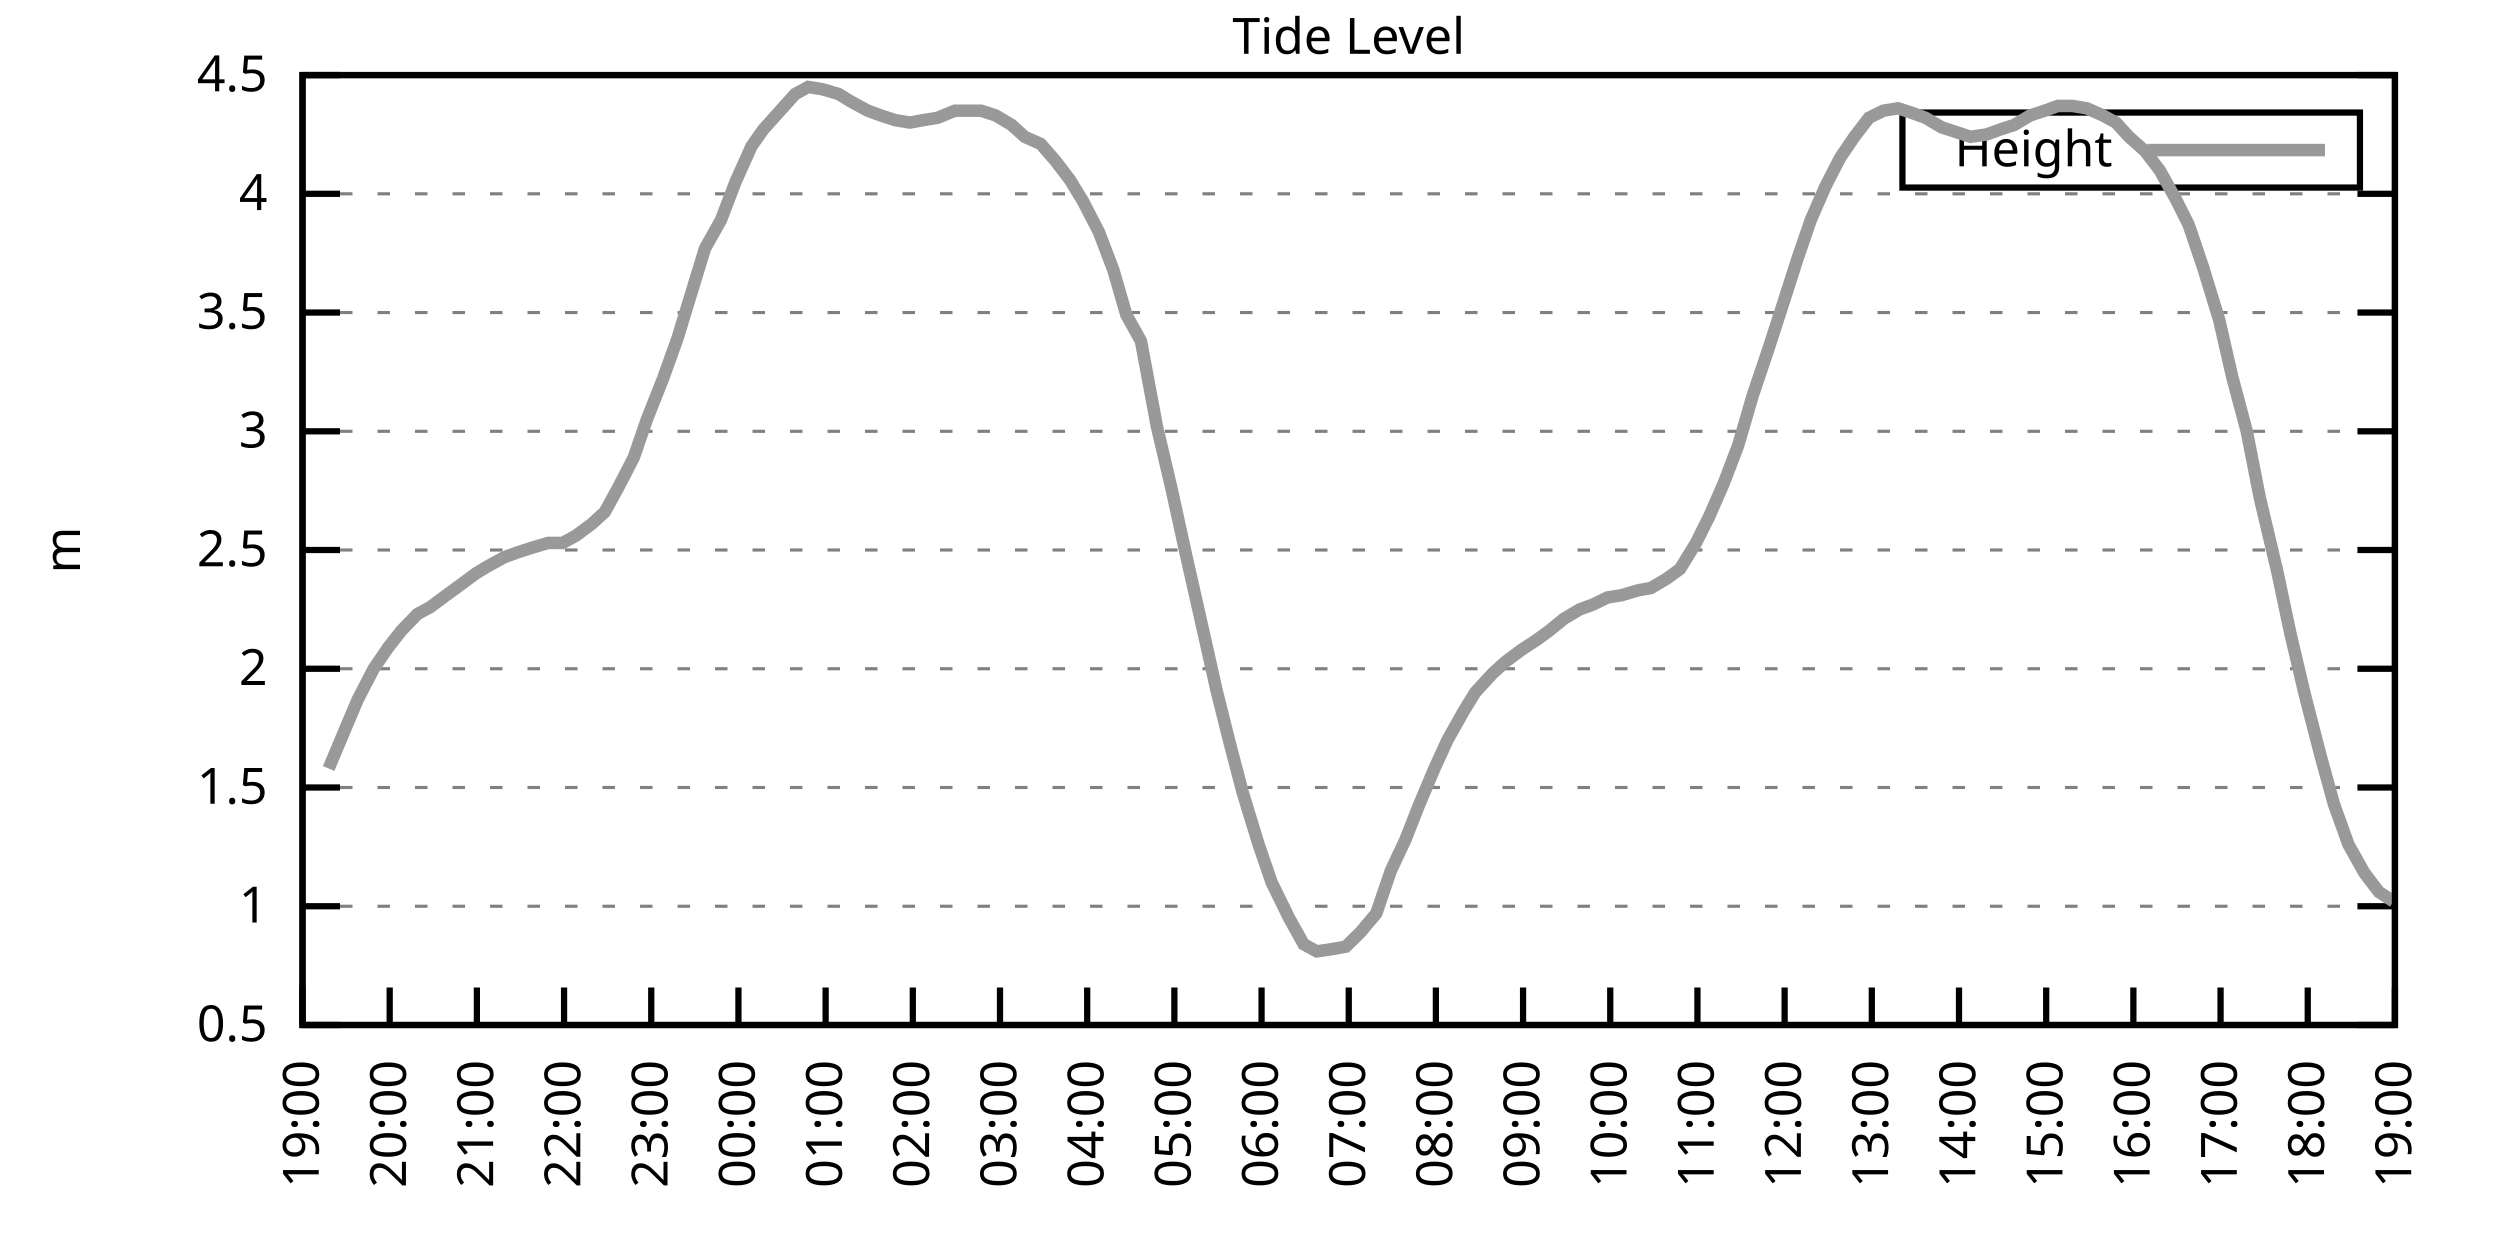
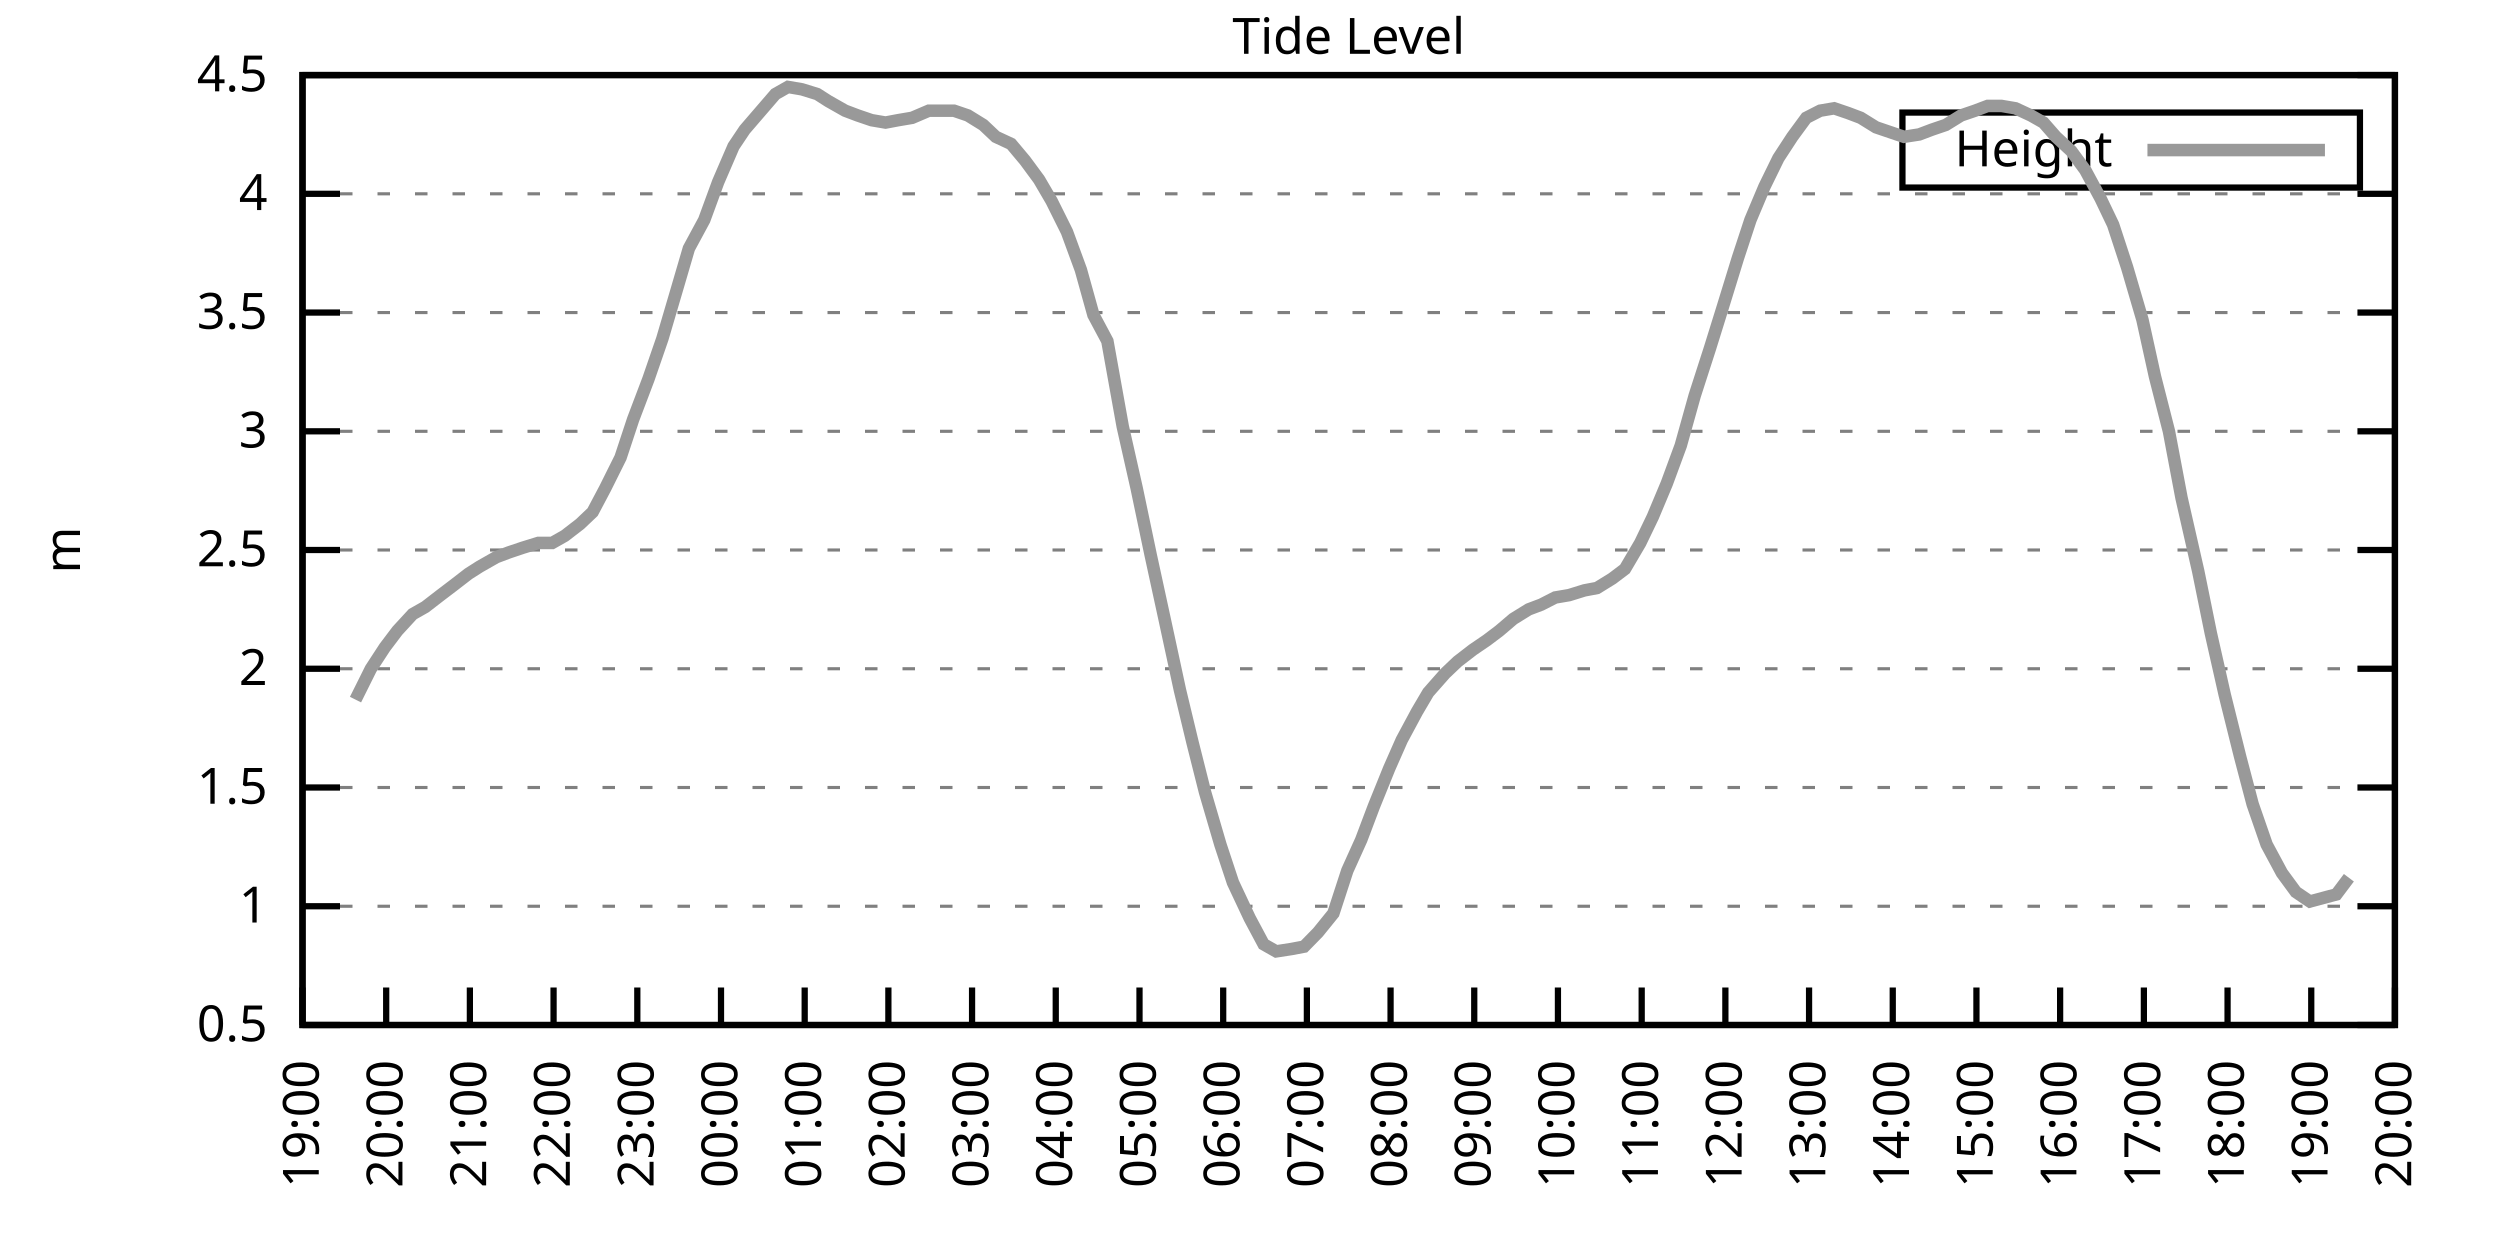
<svg xmlns="http://www.w3.org/2000/svg" xmlns:xlink="http://www.w3.org/1999/xlink" width="400" height="200" viewBox="0 0 400 200">
  <g id="gnuplot_canvas">
    <rect x="0" y="0" width="400" height="200" fill="none" />
    <defs>
      <circle id="gpDot" r="0.5" stroke-width="0.5" stroke="currentColor" />
      <path id="gpPt0" stroke-width="0.333" stroke="currentColor" d="M-1,0 h2 M0,-1 v2" />
      <path id="gpPt1" stroke-width="0.333" stroke="currentColor" d="M-1,-1 L1,1 M1,-1 L-1,1" />
      <path id="gpPt2" stroke-width="0.333" stroke="currentColor" d="M-1,0 L1,0 M0,-1 L0,1 M-1,-1 L1,1 M-1,1 L1,-1" />
      <rect id="gpPt3" stroke-width="0.333" stroke="currentColor" x="-1" y="-1" width="2" height="2" />
      <rect id="gpPt4" stroke-width="0.333" stroke="currentColor" fill="currentColor" x="-1" y="-1" width="2" height="2" />
      <circle id="gpPt5" stroke-width="0.333" stroke="currentColor" cx="0" cy="0" r="1" />
      <use xlink:href="#gpPt5" id="gpPt6" fill="currentColor" stroke="none" />
      <path id="gpPt7" stroke-width="0.333" stroke="currentColor" d="M0,-1.33 L-1.33,0.67 L1.33,0.67 z" />
      <use xlink:href="#gpPt7" id="gpPt8" fill="currentColor" stroke="none" />
      <use xlink:href="#gpPt7" id="gpPt9" stroke="currentColor" transform="rotate(180)" />
      <use xlink:href="#gpPt9" id="gpPt10" fill="currentColor" stroke="none" />
      <use xlink:href="#gpPt3" id="gpPt11" stroke="currentColor" transform="rotate(45)" />
      <use xlink:href="#gpPt11" id="gpPt12" fill="currentColor" stroke="none" />
      <path id="gpPt13" stroke-width="0.333" stroke="currentColor" d="M0,1.330 L1.265,0.411 L0.782,-1.067 L-0.782,-1.076 L-1.265,0.411 z" />
      <use xlink:href="#gpPt13" id="gpPt14" fill="currentColor" stroke="none" />
      <filter id="textbox" filterUnits="objectBoundingBox" x="0" y="0" height="1" width="1">
        <feFlood flood-color="white" flood-opacity="1" result="bgnd" />
        <feComposite in="SourceGraphic" in2="bgnd" operator="atop" />
      </filter>
      <filter id="greybox" filterUnits="objectBoundingBox" x="0" y="0" height="1" width="1">
        <feFlood flood-color="lightgrey" flood-opacity="1" result="grey" />
        <feComposite in="SourceGraphic" in2="grey" operator="atop" />
      </filter>
    </defs>
    <g fill="none" color="white" stroke="currentColor" stroke-width="1.00" stroke-linecap="butt" stroke-linejoin="miter">
</g>
    <g fill="none" color="black" stroke="currentColor" stroke-width="1.00" stroke-linecap="butt" stroke-linejoin="miter">
      <g stroke="none" shape-rendering="crispEdges">
        <polygon fill="rgb(255, 255, 255)" points="48.40,164.00 383.18,164.00 383.18,12.02 48.40,12.02 " />
      </g>
    </g>
    <g fill="none" color="black" stroke="currentColor" stroke-width="1.00" stroke-linecap="butt" stroke-linejoin="miter">
</g>
    <g fill="none" color="black" stroke="black" stroke-width="0.50" stroke-linecap="butt" stroke-linejoin="miter">
</g>
    <g fill="none" color="gray" stroke="currentColor" stroke-width="0.50" stroke-linecap="butt" stroke-linejoin="miter">
      <path stroke="gray" stroke-dasharray="2,4" class="gridline" d="M48.40,164.00 L383.19,164.00  " />
    </g>
    <g fill="none" color="gray" stroke="gray" stroke-width="1.00" stroke-linecap="butt" stroke-linejoin="miter">
</g>
    <g fill="none" color="black" stroke="currentColor" stroke-width="1.00" stroke-linecap="butt" stroke-linejoin="miter">
      <path stroke="black" d="M48.40,164.00 L54.40,164.00 M383.19,164.00 L377.19,164.00  " />
      <g transform="translate(42.80,166.60)" stroke="none" fill="black" font-family="Sans" font-size="8.00" text-anchor="end">
        <text>
          <tspan font-family="Sans"> 0.5</tspan>
        </text>
      </g>
    </g>
    <g fill="none" color="black" stroke="currentColor" stroke-width="1.00" stroke-linecap="butt" stroke-linejoin="miter">
</g>
    <g fill="none" color="black" stroke="black" stroke-width="0.50" stroke-linecap="butt" stroke-linejoin="miter">
</g>
    <g fill="none" color="gray" stroke="currentColor" stroke-width="0.50" stroke-linecap="butt" stroke-linejoin="miter">
      <path stroke="gray" stroke-dasharray="2,4" class="gridline" d="M48.40,145.00 L383.19,145.00  " />
    </g>
    <g fill="none" color="gray" stroke="gray" stroke-width="1.00" stroke-linecap="butt" stroke-linejoin="miter">
</g>
    <g fill="none" color="black" stroke="currentColor" stroke-width="1.00" stroke-linecap="butt" stroke-linejoin="miter">
      <path stroke="black" d="M48.40,145.00 L54.40,145.00 M383.19,145.00 L377.19,145.00  " />
      <g transform="translate(42.80,147.60)" stroke="none" fill="black" font-family="Sans" font-size="8.00" text-anchor="end">
        <text>
          <tspan font-family="Sans"> 1</tspan>
        </text>
      </g>
    </g>
    <g fill="none" color="black" stroke="currentColor" stroke-width="1.00" stroke-linecap="butt" stroke-linejoin="miter">
</g>
    <g fill="none" color="black" stroke="black" stroke-width="0.50" stroke-linecap="butt" stroke-linejoin="miter">
</g>
    <g fill="none" color="gray" stroke="currentColor" stroke-width="0.50" stroke-linecap="butt" stroke-linejoin="miter">
      <path stroke="gray" stroke-dasharray="2,4" class="gridline" d="M48.40,126.00 L383.19,126.00  " />
    </g>
    <g fill="none" color="gray" stroke="gray" stroke-width="1.00" stroke-linecap="butt" stroke-linejoin="miter">
</g>
    <g fill="none" color="black" stroke="currentColor" stroke-width="1.00" stroke-linecap="butt" stroke-linejoin="miter">
      <path stroke="black" d="M48.40,126.00 L54.40,126.00 M383.19,126.00 L377.19,126.00  " />
      <g transform="translate(42.80,128.60)" stroke="none" fill="black" font-family="Sans" font-size="8.00" text-anchor="end">
        <text>
          <tspan font-family="Sans"> 1.5</tspan>
        </text>
      </g>
    </g>
    <g fill="none" color="black" stroke="currentColor" stroke-width="1.00" stroke-linecap="butt" stroke-linejoin="miter">
</g>
    <g fill="none" color="black" stroke="black" stroke-width="0.50" stroke-linecap="butt" stroke-linejoin="miter">
</g>
    <g fill="none" color="gray" stroke="currentColor" stroke-width="0.50" stroke-linecap="butt" stroke-linejoin="miter">
      <path stroke="gray" stroke-dasharray="2,4" class="gridline" d="M48.40,107.00 L383.19,107.00  " />
    </g>
    <g fill="none" color="gray" stroke="gray" stroke-width="1.00" stroke-linecap="butt" stroke-linejoin="miter">
</g>
    <g fill="none" color="black" stroke="currentColor" stroke-width="1.00" stroke-linecap="butt" stroke-linejoin="miter">
      <path stroke="black" d="M48.40,107.00 L54.40,107.00 M383.19,107.00 L377.19,107.00  " />
      <g transform="translate(42.80,109.60)" stroke="none" fill="black" font-family="Sans" font-size="8.00" text-anchor="end">
        <text>
          <tspan font-family="Sans"> 2</tspan>
        </text>
      </g>
    </g>
    <g fill="none" color="black" stroke="currentColor" stroke-width="1.00" stroke-linecap="butt" stroke-linejoin="miter">
</g>
    <g fill="none" color="black" stroke="black" stroke-width="0.50" stroke-linecap="butt" stroke-linejoin="miter">
</g>
    <g fill="none" color="gray" stroke="currentColor" stroke-width="0.50" stroke-linecap="butt" stroke-linejoin="miter">
      <path stroke="gray" stroke-dasharray="2,4" class="gridline" d="M48.40,88.00 L383.19,88.00  " />
    </g>
    <g fill="none" color="gray" stroke="gray" stroke-width="1.00" stroke-linecap="butt" stroke-linejoin="miter">
</g>
    <g fill="none" color="black" stroke="currentColor" stroke-width="1.00" stroke-linecap="butt" stroke-linejoin="miter">
      <path stroke="black" d="M48.40,88.00 L54.40,88.00 M383.19,88.00 L377.19,88.00  " />
      <g transform="translate(42.80,90.60)" stroke="none" fill="black" font-family="Sans" font-size="8.00" text-anchor="end">
        <text>
          <tspan font-family="Sans"> 2.5</tspan>
        </text>
      </g>
    </g>
    <g fill="none" color="black" stroke="currentColor" stroke-width="1.00" stroke-linecap="butt" stroke-linejoin="miter">
</g>
    <g fill="none" color="black" stroke="black" stroke-width="0.50" stroke-linecap="butt" stroke-linejoin="miter">
</g>
    <g fill="none" color="gray" stroke="currentColor" stroke-width="0.50" stroke-linecap="butt" stroke-linejoin="miter">
      <path stroke="gray" stroke-dasharray="2,4" class="gridline" d="M48.40,69.01 L383.19,69.01  " />
    </g>
    <g fill="none" color="gray" stroke="gray" stroke-width="1.00" stroke-linecap="butt" stroke-linejoin="miter">
</g>
    <g fill="none" color="black" stroke="currentColor" stroke-width="1.00" stroke-linecap="butt" stroke-linejoin="miter">
      <path stroke="black" d="M48.40,69.01 L54.40,69.01 M383.19,69.01 L377.19,69.01  " />
      <g transform="translate(42.80,71.61)" stroke="none" fill="black" font-family="Sans" font-size="8.00" text-anchor="end">
        <text>
          <tspan font-family="Sans"> 3</tspan>
        </text>
      </g>
    </g>
    <g fill="none" color="black" stroke="currentColor" stroke-width="1.00" stroke-linecap="butt" stroke-linejoin="miter">
</g>
    <g fill="none" color="black" stroke="black" stroke-width="0.50" stroke-linecap="butt" stroke-linejoin="miter">
</g>
    <g fill="none" color="gray" stroke="currentColor" stroke-width="0.50" stroke-linecap="butt" stroke-linejoin="miter">
      <path stroke="gray" stroke-dasharray="2,4" class="gridline" d="M48.40,50.01 L383.19,50.01  " />
    </g>
    <g fill="none" color="gray" stroke="gray" stroke-width="1.00" stroke-linecap="butt" stroke-linejoin="miter">
</g>
    <g fill="none" color="black" stroke="currentColor" stroke-width="1.00" stroke-linecap="butt" stroke-linejoin="miter">
      <path stroke="black" d="M48.40,50.01 L54.40,50.01 M383.19,50.01 L377.19,50.01  " />
      <g transform="translate(42.80,52.61)" stroke="none" fill="black" font-family="Sans" font-size="8.00" text-anchor="end">
        <text>
          <tspan font-family="Sans"> 3.5</tspan>
        </text>
      </g>
    </g>
    <g fill="none" color="black" stroke="currentColor" stroke-width="1.00" stroke-linecap="butt" stroke-linejoin="miter">
</g>
    <g fill="none" color="black" stroke="black" stroke-width="0.50" stroke-linecap="butt" stroke-linejoin="miter">
</g>
    <g fill="none" color="gray" stroke="currentColor" stroke-width="0.50" stroke-linecap="butt" stroke-linejoin="miter">
      <path stroke="gray" stroke-dasharray="2,4" class="gridline" d="M48.40,31.01 L383.19,31.01  " />
    </g>
    <g fill="none" color="gray" stroke="gray" stroke-width="1.00" stroke-linecap="butt" stroke-linejoin="miter">
</g>
    <g fill="none" color="black" stroke="currentColor" stroke-width="1.00" stroke-linecap="butt" stroke-linejoin="miter">
      <path stroke="black" d="M48.40,31.01 L54.40,31.01 M383.19,31.01 L377.19,31.01  " />
      <g transform="translate(42.80,33.61)" stroke="none" fill="black" font-family="Sans" font-size="8.00" text-anchor="end">
        <text>
          <tspan font-family="Sans"> 4</tspan>
        </text>
      </g>
    </g>
    <g fill="none" color="black" stroke="currentColor" stroke-width="1.00" stroke-linecap="butt" stroke-linejoin="miter">
</g>
    <g fill="none" color="black" stroke="black" stroke-width="0.50" stroke-linecap="butt" stroke-linejoin="miter">
</g>
    <g fill="none" color="gray" stroke="currentColor" stroke-width="0.50" stroke-linecap="butt" stroke-linejoin="miter">
      <path stroke="gray" stroke-dasharray="2,4" class="gridline" d="M48.40,12.01 L383.19,12.01  " />
    </g>
    <g fill="none" color="gray" stroke="gray" stroke-width="1.00" stroke-linecap="butt" stroke-linejoin="miter">
</g>
    <g fill="none" color="black" stroke="currentColor" stroke-width="1.00" stroke-linecap="butt" stroke-linejoin="miter">
      <path stroke="black" d="M48.40,12.01 L54.40,12.01 M383.19,12.01 L377.19,12.01  " />
      <g transform="translate(42.80,14.61)" stroke="none" fill="black" font-family="Sans" font-size="8.00" text-anchor="end">
        <text>
          <tspan font-family="Sans"> 4.5</tspan>
        </text>
      </g>
    </g>
    <g fill="none" color="black" stroke="currentColor" stroke-width="1.00" stroke-linecap="butt" stroke-linejoin="miter">
      <path stroke="black" d="M48.40,164.00 L48.40,158.00  " />
      <g transform="translate(51.00,169.60) rotate(270.00)" stroke="none" fill="black" font-family="Sans" font-size="8.00" text-anchor="end">
        <text>
          <tspan font-family="Sans">19:00</tspan>
        </text>
      </g>
    </g>
    <g fill="none" color="black" stroke="currentColor" stroke-width="1.00" stroke-linecap="butt" stroke-linejoin="miter">
-       <path stroke="black" d="M62.35,164.00 L62.35,158.00  " />
-       <g transform="translate(64.95,169.60) rotate(270.00)" stroke="none" fill="black" font-family="Sans" font-size="8.00" text-anchor="end">
+       <path stroke="black" d="M61.79,164.00 L61.79,158.00  " />
+       <g transform="translate(64.39,169.60) rotate(270.00)" stroke="none" fill="black" font-family="Sans" font-size="8.00" text-anchor="end">
        <text>
          <tspan font-family="Sans">20:00</tspan>
        </text>
      </g>
    </g>
    <g fill="none" color="black" stroke="currentColor" stroke-width="1.00" stroke-linecap="butt" stroke-linejoin="miter">
-       <path stroke="black" d="M76.30,164.00 L76.30,158.00  " />
-       <g transform="translate(78.90,169.60) rotate(270.00)" stroke="none" fill="black" font-family="Sans" font-size="8.00" text-anchor="end">
+       <path stroke="black" d="M75.18,164.00 L75.18,158.00  " />
+       <g transform="translate(77.78,169.60) rotate(270.00)" stroke="none" fill="black" font-family="Sans" font-size="8.00" text-anchor="end">
        <text>
          <tspan font-family="Sans">21:00</tspan>
        </text>
      </g>
    </g>
    <g fill="none" color="black" stroke="currentColor" stroke-width="1.00" stroke-linecap="butt" stroke-linejoin="miter">
-       <path stroke="black" d="M90.25,164.00 L90.25,158.00  " />
-       <g transform="translate(92.85,169.60) rotate(270.00)" stroke="none" fill="black" font-family="Sans" font-size="8.00" text-anchor="end">
+       <path stroke="black" d="M88.57,164.00 L88.57,158.00  " />
+       <g transform="translate(91.17,169.60) rotate(270.00)" stroke="none" fill="black" font-family="Sans" font-size="8.00" text-anchor="end">
        <text>
          <tspan font-family="Sans">22:00</tspan>
        </text>
      </g>
    </g>
    <g fill="none" color="black" stroke="currentColor" stroke-width="1.00" stroke-linecap="butt" stroke-linejoin="miter">
-       <path stroke="black" d="M104.20,164.00 L104.20,158.00  " />
-       <g transform="translate(106.80,169.60) rotate(270.00)" stroke="none" fill="black" font-family="Sans" font-size="8.00" text-anchor="end">
+       <path stroke="black" d="M101.97,164.00 L101.97,158.00  " />
+       <g transform="translate(104.57,169.60) rotate(270.00)" stroke="none" fill="black" font-family="Sans" font-size="8.00" text-anchor="end">
        <text>
          <tspan font-family="Sans">23:00</tspan>
        </text>
      </g>
    </g>
    <g fill="none" color="black" stroke="currentColor" stroke-width="1.00" stroke-linecap="butt" stroke-linejoin="miter">
-       <path stroke="black" d="M118.15,164.00 L118.15,158.00  " />
-       <g transform="translate(120.75,169.60) rotate(270.00)" stroke="none" fill="black" font-family="Sans" font-size="8.00" text-anchor="end">
+       <path stroke="black" d="M115.36,164.00 L115.36,158.00  " />
+       <g transform="translate(117.96,169.60) rotate(270.00)" stroke="none" fill="black" font-family="Sans" font-size="8.00" text-anchor="end">
        <text>
          <tspan font-family="Sans">00:00</tspan>
        </text>
      </g>
    </g>
    <g fill="none" color="black" stroke="currentColor" stroke-width="1.00" stroke-linecap="butt" stroke-linejoin="miter">
-       <path stroke="black" d="M132.10,164.00 L132.10,158.00  " />
-       <g transform="translate(134.70,169.60) rotate(270.00)" stroke="none" fill="black" font-family="Sans" font-size="8.00" text-anchor="end">
+       <path stroke="black" d="M128.75,164.00 L128.75,158.00  " />
+       <g transform="translate(131.35,169.60) rotate(270.00)" stroke="none" fill="black" font-family="Sans" font-size="8.00" text-anchor="end">
        <text>
          <tspan font-family="Sans">01:00</tspan>
        </text>
      </g>
    </g>
    <g fill="none" color="black" stroke="currentColor" stroke-width="1.00" stroke-linecap="butt" stroke-linejoin="miter">
-       <path stroke="black" d="M146.05,164.00 L146.05,158.00  " />
-       <g transform="translate(148.65,169.60) rotate(270.00)" stroke="none" fill="black" font-family="Sans" font-size="8.00" text-anchor="end">
+       <path stroke="black" d="M142.14,164.00 L142.14,158.00  " />
+       <g transform="translate(144.74,169.60) rotate(270.00)" stroke="none" fill="black" font-family="Sans" font-size="8.00" text-anchor="end">
        <text>
          <tspan font-family="Sans">02:00</tspan>
        </text>
      </g>
    </g>
    <g fill="none" color="black" stroke="currentColor" stroke-width="1.00" stroke-linecap="butt" stroke-linejoin="miter">
-       <path stroke="black" d="M160.00,164.00 L160.00,158.00  " />
-       <g transform="translate(162.60,169.60) rotate(270.00)" stroke="none" fill="black" font-family="Sans" font-size="8.00" text-anchor="end">
+       <path stroke="black" d="M155.53,164.00 L155.53,158.00  " />
+       <g transform="translate(158.13,169.60) rotate(270.00)" stroke="none" fill="black" font-family="Sans" font-size="8.00" text-anchor="end">
        <text>
          <tspan font-family="Sans">03:00</tspan>
        </text>
      </g>
    </g>
    <g fill="none" color="black" stroke="currentColor" stroke-width="1.00" stroke-linecap="butt" stroke-linejoin="miter">
-       <path stroke="black" d="M173.95,164.00 L173.95,158.00  " />
-       <g transform="translate(176.55,169.60) rotate(270.00)" stroke="none" fill="black" font-family="Sans" font-size="8.00" text-anchor="end">
+       <path stroke="black" d="M168.92,164.00 L168.92,158.00  " />
+       <g transform="translate(171.52,169.60) rotate(270.00)" stroke="none" fill="black" font-family="Sans" font-size="8.00" text-anchor="end">
        <text>
          <tspan font-family="Sans">04:00</tspan>
        </text>
      </g>
    </g>
    <g fill="none" color="black" stroke="currentColor" stroke-width="1.00" stroke-linecap="butt" stroke-linejoin="miter">
-       <path stroke="black" d="M187.90,164.00 L187.90,158.00  " />
-       <g transform="translate(190.50,169.60) rotate(270.00)" stroke="none" fill="black" font-family="Sans" font-size="8.00" text-anchor="end">
+       <path stroke="black" d="M182.32,164.00 L182.32,158.00  " />
+       <g transform="translate(184.92,169.60) rotate(270.00)" stroke="none" fill="black" font-family="Sans" font-size="8.00" text-anchor="end">
        <text>
          <tspan font-family="Sans">05:00</tspan>
        </text>
      </g>
    </g>
    <g fill="none" color="black" stroke="currentColor" stroke-width="1.00" stroke-linecap="butt" stroke-linejoin="miter">
-       <path stroke="black" d="M201.85,164.00 L201.85,158.00  " />
-       <g transform="translate(204.45,169.60) rotate(270.00)" stroke="none" fill="black" font-family="Sans" font-size="8.00" text-anchor="end">
+       <path stroke="black" d="M195.71,164.00 L195.71,158.00  " />
+       <g transform="translate(198.31,169.60) rotate(270.00)" stroke="none" fill="black" font-family="Sans" font-size="8.00" text-anchor="end">
        <text>
          <tspan font-family="Sans">06:00</tspan>
        </text>
      </g>
    </g>
    <g fill="none" color="black" stroke="currentColor" stroke-width="1.00" stroke-linecap="butt" stroke-linejoin="miter">
-       <path stroke="black" d="M215.80,164.00 L215.80,158.00  " />
-       <g transform="translate(218.40,169.60) rotate(270.00)" stroke="none" fill="black" font-family="Sans" font-size="8.00" text-anchor="end">
+       <path stroke="black" d="M209.10,164.00 L209.10,158.00  " />
+       <g transform="translate(211.70,169.60) rotate(270.00)" stroke="none" fill="black" font-family="Sans" font-size="8.00" text-anchor="end">
        <text>
          <tspan font-family="Sans">07:00</tspan>
        </text>
      </g>
    </g>
    <g fill="none" color="black" stroke="currentColor" stroke-width="1.00" stroke-linecap="butt" stroke-linejoin="miter">
-       <path stroke="black" d="M229.74,164.00 L229.74,158.00  " />
-       <g transform="translate(232.34,169.60) rotate(270.00)" stroke="none" fill="black" font-family="Sans" font-size="8.00" text-anchor="end">
+       <path stroke="black" d="M222.49,164.00 L222.49,158.00  " />
+       <g transform="translate(225.09,169.60) rotate(270.00)" stroke="none" fill="black" font-family="Sans" font-size="8.00" text-anchor="end">
        <text>
          <tspan font-family="Sans">08:00</tspan>
        </text>
      </g>
    </g>
    <g fill="none" color="black" stroke="currentColor" stroke-width="1.00" stroke-linecap="butt" stroke-linejoin="miter">
-       <path stroke="black" d="M243.69,164.00 L243.69,158.00  " />
-       <g transform="translate(246.29,169.60) rotate(270.00)" stroke="none" fill="black" font-family="Sans" font-size="8.00" text-anchor="end">
+       <path stroke="black" d="M235.88,164.00 L235.88,158.00  " />
+       <g transform="translate(238.48,169.60) rotate(270.00)" stroke="none" fill="black" font-family="Sans" font-size="8.00" text-anchor="end">
        <text>
          <tspan font-family="Sans">09:00</tspan>
        </text>
      </g>
    </g>
    <g fill="none" color="black" stroke="currentColor" stroke-width="1.00" stroke-linecap="butt" stroke-linejoin="miter">
-       <path stroke="black" d="M257.64,164.00 L257.64,158.00  " />
-       <g transform="translate(260.24,169.60) rotate(270.00)" stroke="none" fill="black" font-family="Sans" font-size="8.00" text-anchor="end">
+       <path stroke="black" d="M249.27,164.00 L249.27,158.00  " />
+       <g transform="translate(251.87,169.60) rotate(270.00)" stroke="none" fill="black" font-family="Sans" font-size="8.00" text-anchor="end">
        <text>
          <tspan font-family="Sans">10:00</tspan>
        </text>
      </g>
    </g>
    <g fill="none" color="black" stroke="currentColor" stroke-width="1.00" stroke-linecap="butt" stroke-linejoin="miter">
-       <path stroke="black" d="M271.59,164.00 L271.59,158.00  " />
-       <g transform="translate(274.19,169.60) rotate(270.00)" stroke="none" fill="black" font-family="Sans" font-size="8.00" text-anchor="end">
+       <path stroke="black" d="M262.67,164.00 L262.67,158.00  " />
+       <g transform="translate(265.27,169.60) rotate(270.00)" stroke="none" fill="black" font-family="Sans" font-size="8.00" text-anchor="end">
        <text>
          <tspan font-family="Sans">11:00</tspan>
        </text>
      </g>
    </g>
    <g fill="none" color="black" stroke="currentColor" stroke-width="1.00" stroke-linecap="butt" stroke-linejoin="miter">
-       <path stroke="black" d="M285.54,164.00 L285.54,158.00  " />
-       <g transform="translate(288.14,169.60) rotate(270.00)" stroke="none" fill="black" font-family="Sans" font-size="8.00" text-anchor="end">
+       <path stroke="black" d="M276.06,164.00 L276.06,158.00  " />
+       <g transform="translate(278.66,169.60) rotate(270.00)" stroke="none" fill="black" font-family="Sans" font-size="8.00" text-anchor="end">
        <text>
          <tspan font-family="Sans">12:00</tspan>
        </text>
      </g>
    </g>
    <g fill="none" color="black" stroke="currentColor" stroke-width="1.00" stroke-linecap="butt" stroke-linejoin="miter">
-       <path stroke="black" d="M299.49,164.00 L299.49,158.00  " />
-       <g transform="translate(302.09,169.60) rotate(270.00)" stroke="none" fill="black" font-family="Sans" font-size="8.00" text-anchor="end">
+       <path stroke="black" d="M289.45,164.00 L289.45,158.00  " />
+       <g transform="translate(292.05,169.60) rotate(270.00)" stroke="none" fill="black" font-family="Sans" font-size="8.00" text-anchor="end">
        <text>
          <tspan font-family="Sans">13:00</tspan>
        </text>
      </g>
    </g>
    <g fill="none" color="black" stroke="currentColor" stroke-width="1.00" stroke-linecap="butt" stroke-linejoin="miter">
-       <path stroke="black" d="M313.44,164.00 L313.44,158.00  " />
-       <g transform="translate(316.04,169.60) rotate(270.00)" stroke="none" fill="black" font-family="Sans" font-size="8.00" text-anchor="end">
+       <path stroke="black" d="M302.84,164.00 L302.84,158.00  " />
+       <g transform="translate(305.44,169.60) rotate(270.00)" stroke="none" fill="black" font-family="Sans" font-size="8.00" text-anchor="end">
        <text>
          <tspan font-family="Sans">14:00</tspan>
        </text>
      </g>
    </g>
    <g fill="none" color="black" stroke="currentColor" stroke-width="1.00" stroke-linecap="butt" stroke-linejoin="miter">
-       <path stroke="black" d="M327.39,164.00 L327.39,158.00  " />
-       <g transform="translate(329.99,169.60) rotate(270.00)" stroke="none" fill="black" font-family="Sans" font-size="8.00" text-anchor="end">
+       <path stroke="black" d="M316.23,164.00 L316.23,158.00  " />
+       <g transform="translate(318.83,169.60) rotate(270.00)" stroke="none" fill="black" font-family="Sans" font-size="8.00" text-anchor="end">
        <text>
          <tspan font-family="Sans">15:00</tspan>
        </text>
      </g>
    </g>
    <g fill="none" color="black" stroke="currentColor" stroke-width="1.00" stroke-linecap="butt" stroke-linejoin="miter">
-       <path stroke="black" d="M341.34,164.00 L341.34,158.00  " />
-       <g transform="translate(343.94,169.60) rotate(270.00)" stroke="none" fill="black" font-family="Sans" font-size="8.00" text-anchor="end">
+       <path stroke="black" d="M329.62,164.00 L329.62,158.00  " />
+       <g transform="translate(332.22,169.60) rotate(270.00)" stroke="none" fill="black" font-family="Sans" font-size="8.00" text-anchor="end">
        <text>
          <tspan font-family="Sans">16:00</tspan>
        </text>
      </g>
    </g>
    <g fill="none" color="black" stroke="currentColor" stroke-width="1.00" stroke-linecap="butt" stroke-linejoin="miter">
-       <path stroke="black" d="M355.29,164.00 L355.29,158.00  " />
-       <g transform="translate(357.89,169.60) rotate(270.00)" stroke="none" fill="black" font-family="Sans" font-size="8.00" text-anchor="end">
+       <path stroke="black" d="M343.02,164.00 L343.02,158.00  " />
+       <g transform="translate(345.62,169.60) rotate(270.00)" stroke="none" fill="black" font-family="Sans" font-size="8.00" text-anchor="end">
        <text>
          <tspan font-family="Sans">17:00</tspan>
        </text>
      </g>
    </g>
    <g fill="none" color="black" stroke="currentColor" stroke-width="1.00" stroke-linecap="butt" stroke-linejoin="miter">
-       <path stroke="black" d="M369.24,164.00 L369.24,158.00  " />
-       <g transform="translate(371.84,169.60) rotate(270.00)" stroke="none" fill="black" font-family="Sans" font-size="8.00" text-anchor="end">
+       <path stroke="black" d="M356.41,164.00 L356.41,158.00  " />
+       <g transform="translate(359.01,169.60) rotate(270.00)" stroke="none" fill="black" font-family="Sans" font-size="8.00" text-anchor="end">
        <text>
          <tspan font-family="Sans">18:00</tspan>
+         </text>
+       </g>
+     </g>
+     <g fill="none" color="black" stroke="currentColor" stroke-width="1.00" stroke-linecap="butt" stroke-linejoin="miter">
+       <path stroke="black" d="M369.80,164.00 L369.80,158.00  " />
+       <g transform="translate(372.40,169.60) rotate(270.00)" stroke="none" fill="black" font-family="Sans" font-size="8.00" text-anchor="end">
+         <text>
+           <tspan font-family="Sans">19:00</tspan>
        </text>
      </g>
    </g>
    <g fill="none" color="black" stroke="currentColor" stroke-width="1.00" stroke-linecap="butt" stroke-linejoin="miter">
      <path stroke="black" d="M383.19,164.00 L383.19,158.00  " />
      <g transform="translate(385.79,169.60) rotate(270.00)" stroke="none" fill="black" font-family="Sans" font-size="8.00" text-anchor="end">
        <text>
-           <tspan font-family="Sans">19:00</tspan>
+           <tspan font-family="Sans">20:00</tspan>
        </text>
      </g>
    </g>
    <g fill="none" color="black" stroke="currentColor" stroke-width="1.00" stroke-linecap="butt" stroke-linejoin="miter">
</g>
    <g fill="none" color="black" stroke="currentColor" stroke-width="1.00" stroke-linecap="butt" stroke-linejoin="miter">
      <path stroke="black" d="M48.40,12.01 L48.40,164.00 L383.19,164.00 L383.19,12.01 L48.40,12.01 Z  " />
    </g>
    <g fill="none" color="black" stroke="currentColor" stroke-width="1.00" stroke-linecap="butt" stroke-linejoin="miter">
</g>
    <g fill="none" color="black" stroke="currentColor" stroke-width="1.00" stroke-linecap="butt" stroke-linejoin="miter">
      <path stroke="black" d="M304.39,30.01 L304.39,18.01 L377.59,18.01 L377.59,30.01 L304.39,30.01 Z  " />
    </g>
    <g id="Tide_level_plot_1">
      <g fill="none" color="white" stroke="black" stroke-width="2.00" stroke-linecap="butt" stroke-linejoin="miter">
</g>
      <g fill="none" color="black" stroke="currentColor" stroke-width="2.00" stroke-linecap="butt" stroke-linejoin="miter">
        <g transform="translate(337.99,26.61)" stroke="none" fill="black" font-family="Sans" font-size="8.00" text-anchor="end">
          <text>
            <tspan font-family="Sans">Height</tspan>
          </text>
        </g>
      </g>
      <g fill="none" color="black" stroke="currentColor" stroke-width="2.00" stroke-linecap="butt" stroke-linejoin="miter">
-         <path stroke="rgb(153, 153, 153)" d="M343.59,24.01 L371.99,24.01 M52.58,122.96 L55.14,116.88 L57.23,111.94 L59.79,107.00 L62.12,103.58 L64.21,100.92   L66.77,98.26 L68.86,97.12 L71.42,95.22 L73.51,93.70 L76.07,91.80 L77.93,90.66 L80.72,89.14 L82.81,88.38   L85.13,87.63 L87.69,86.87 L90.02,86.87 L92.11,85.73 L94.67,83.83 L96.76,81.93 L98.85,78.13 L101.41,73.19   L103.50,67.11 L106.06,60.65 L108.38,54.19 L110.94,45.83 L112.80,39.75 L115.36,35.19 L117.68,29.11 L120.24,23.41   L122.10,20.75 L127.22,15.05 L129.31,13.91 L131.63,14.29 L134.19,15.05 L136.05,16.19 L138.84,17.71 L140.93,18.47   L143.26,19.23 L145.58,19.61 L147.67,19.23 L150.00,18.85 L152.79,17.71 L155.11,17.71 L156.97,17.71 L159.30,18.47   L161.86,19.99 L163.95,21.89 L166.51,23.03 L168.83,25.69 L171.16,28.73 L173.25,32.15 L175.81,37.09 L178.13,43.17   L180.22,50.39 L182.55,54.57 L185.11,68.25 L187.43,78.13 L189.76,88.76 L192.08,99.02 L194.64,110.42 L196.73,118.78   L198.82,126.76 L201.38,135.12 L203.47,141.20 L206.26,146.90 L208.59,151.08 L210.68,152.22 L213.24,151.84 L215.33,151.46   L217.65,149.18 L220.21,146.14 L222.54,139.30 L224.86,134.36 L226.95,129.04 L229.51,122.96 L231.60,118.40 L234.16,113.84   L236.02,110.80 L238.81,107.76 L240.90,105.86 L243.46,103.96 L245.79,102.44 L247.88,100.92 L250.20,99.02 L252.76,97.50   L254.85,96.74 L257.18,95.60 L259.50,95.22 L262.06,94.46 L264.15,94.08 L266.71,92.56 L268.80,91.04 L271.36,86.87   L273.45,82.69 L275.78,77.37 L278.10,71.29 L280.43,63.31 L282.99,55.71 L285.08,49.25 L287.64,41.27 L289.73,35.19   L292.05,29.87 L294.38,25.31 L296.70,21.89 L299.03,18.85 L301.35,17.71 L303.68,17.33 L306.00,18.09 L308.09,18.85   L310.65,20.37 L312.98,21.13 L315.30,21.89 L317.86,21.51 L319.95,20.75 L322.28,19.99 L324.83,18.47 L327.16,17.71   L329.25,16.95 L331.58,16.95 L333.90,17.33 L336.46,18.47 L338.55,19.61 L340.64,21.89 L343.20,24.17 L345.53,27.21   L348.08,31.77 L350.18,35.95 L352.50,42.79 L355.06,51.15 L357.15,60.27 L359.48,69.01 L361.57,79.65 L364.36,91.42   L366.45,101.30 L368.78,111.18 L371.33,121.06 L373.43,128.66 L375.75,135.12 L378.31,139.68 L380.63,142.72 L382.96,144.24    " />
+         <path stroke="rgb(153, 153, 153)" d="M343.59,24.01 L371.99,24.01 M56.88,111.94 L59.34,107.00 L61.57,103.58 L63.58,100.92 L66.03,98.26 L68.04,97.12   L70.50,95.22 L72.50,93.70 L74.96,91.80 L76.75,90.66 L79.42,89.14 L81.43,88.38 L83.66,87.63 L86.12,86.87   L88.35,86.87 L90.36,85.73 L92.82,83.83 L94.82,81.93 L96.83,78.13 L99.29,73.19 L101.30,67.11 L103.75,60.65   L105.98,54.19 L108.44,45.83 L110.22,39.75 L112.68,35.19 L114.91,29.11 L117.37,23.41 L119.15,20.75 L124.06,15.05   L126.07,13.91 L128.30,14.29 L130.76,15.05 L132.54,16.19 L135.22,17.71 L137.23,18.47 L139.46,19.23 L141.69,19.61   L143.70,19.23 L145.94,18.85 L148.61,17.71 L150.85,17.71 L152.63,17.71 L154.86,18.47 L157.32,19.99 L159.33,21.89   L161.78,23.03 L164.01,25.69 L166.25,28.73 L168.25,32.15 L170.71,37.09 L172.94,43.17 L174.95,50.39 L177.18,54.57   L179.64,68.25 L181.87,78.13 L184.10,88.76 L186.33,99.02 L188.79,110.42 L190.80,118.78 L192.81,126.76 L195.26,135.12   L197.27,141.20 L199.95,146.90 L202.18,151.08 L204.19,152.22 L206.64,151.84 L208.65,151.46 L210.88,149.18 L213.34,146.14   L215.57,139.30 L217.80,134.36 L219.81,129.04 L222.27,122.96 L224.28,118.40 L226.73,113.84 L228.52,110.80 L231.20,107.76   L233.20,105.86 L235.66,103.96 L237.89,102.44 L239.90,100.92 L242.13,99.02 L244.59,97.50 L246.60,96.74 L248.83,95.60   L251.06,95.22 L253.51,94.46 L255.52,94.08 L257.98,92.56 L259.99,91.04 L262.44,86.87 L264.45,82.69 L266.68,77.37   L268.92,71.29 L271.15,63.31 L273.60,55.71 L275.61,49.25 L278.07,41.27 L280.07,35.19 L282.31,29.87 L284.54,25.31   L286.77,21.89 L289.00,18.85 L291.23,17.71 L293.47,17.33 L295.70,18.09 L297.71,18.85 L300.16,20.37 L302.39,21.13   L304.63,21.89 L307.08,21.51 L309.09,20.75 L311.32,19.99 L313.78,18.47 L316.01,17.71 L318.02,16.95 L320.25,16.95   L322.48,17.33 L324.94,18.47 L326.95,19.61 L328.95,21.89 L331.41,24.17 L333.64,27.21 L336.10,31.77 L338.10,35.95   L340.34,42.79 L342.79,51.15 L344.80,60.27 L347.03,69.01 L349.04,79.65 L351.72,91.42 L353.73,101.30 L355.96,111.18   L358.42,121.06 L360.42,128.66 L362.66,135.12 L365.11,139.68 L367.34,142.72 L369.58,144.24 L373.82,143.10 L375.82,140.44    " />
      </g>
    </g>
    <g fill="none" color="black" stroke="currentColor" stroke-width="2.00" stroke-linecap="butt" stroke-linejoin="miter">
</g>
    <g fill="none" color="black" stroke="black" stroke-width="1.00" stroke-linecap="butt" stroke-linejoin="miter">
</g>
    <g fill="none" color="black" stroke="currentColor" stroke-width="1.00" stroke-linecap="butt" stroke-linejoin="miter">
      <path stroke="black" d="M48.40,12.01 L48.40,164.00 L383.19,164.00 L383.19,12.01 L48.40,12.01 Z  " />
      <g transform="translate(12.80,88.01) rotate(270.00)" stroke="none" fill="black" font-family="Sans" font-size="8.00" text-anchor="middle">
        <text>
          <tspan font-family="Sans">m</tspan>
        </text>
      </g>
    </g>
    <g fill="none" color="black" stroke="currentColor" stroke-width="1.00" stroke-linecap="butt" stroke-linejoin="miter">
</g>
    <g fill="none" color="black" stroke="currentColor" stroke-width="1.00" stroke-linecap="butt" stroke-linejoin="miter">
      <g transform="translate(215.79,8.61)" stroke="none" fill="black" font-family="Sans" font-size="8.00" text-anchor="middle">
        <text>
          <tspan font-family="Sans">Tide Level</tspan>
        </text>
      </g>
    </g>
    <g fill="none" color="black" stroke="currentColor" stroke-width="1.00" stroke-linecap="butt" stroke-linejoin="miter">
</g>
  </g>
</svg>
